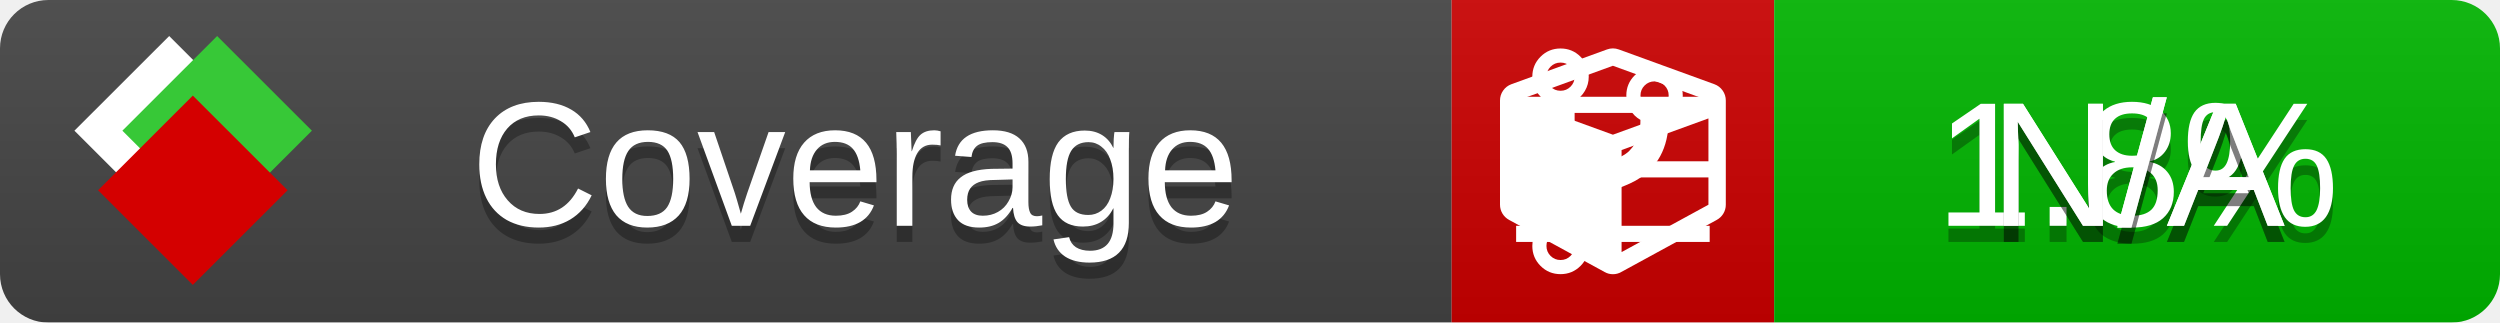
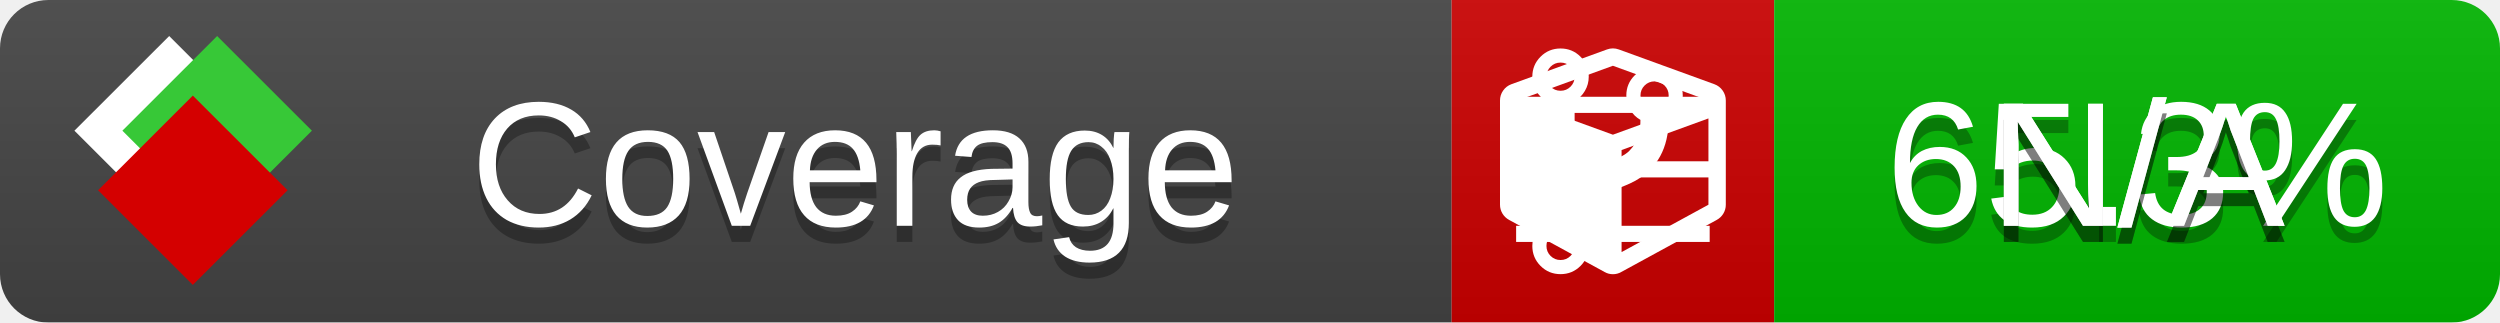
<svg xmlns="http://www.w3.org/2000/svg" xmlns:xlink="http://www.w3.org/1999/xlink" width="155" height="20">
  <style type="text/css">
          
            @keyframes fade1 {
                0% { visibility: visible; opacity: 1; }
               27% { visibility: visible; opacity: 1; }
               33% { visibility: hidden; opacity: 0; }
               60% { visibility: hidden; opacity: 0; }
               66% { visibility: hidden; opacity: 0; }
               93% { visibility: hidden; opacity: 0; }
              100% { visibility: visible; opacity: 1; }
            }
            @keyframes fade2 {
                0% { visibility: hidden; opacity: 0; }
               27% { visibility: hidden; opacity: 0; }
               33% { visibility: visible; opacity: 1; }
               60% { visibility: visible; opacity: 1; }
               66% { visibility: hidden; opacity: 0; }
               93% { visibility: hidden; opacity: 0; }
              100% { visibility: hidden; opacity: 0; }
            }
            @keyframes fade3 {
                0% { visibility: hidden; opacity: 0; }
               27% { visibility: hidden; opacity: 0; }
               33% { visibility: hidden; opacity: 0; }
               60% { visibility: hidden; opacity: 0; }
               66% { visibility: visible; opacity: 1; }
               93% { visibility: visible; opacity: 1; }
              100% { visibility: hidden; opacity: 0; }
            }
            .linecoverage {
                animation-duration: 15s;
                animation-name: fade1;
                animation-iteration-count: infinite;
            }
            .branchcoverage {
                animation-duration: 15s;
                animation-name: fade2;
                animation-iteration-count: infinite;
            }
            .methodcoverage {
                animation-duration: 15s;
                animation-name: fade3;
                animation-iteration-count: infinite;
            }
          
    </style>
  <defs>
    <linearGradient id="gradient" x2="0" y2="100%">
      <stop offset="0" stop-color="#bbb" stop-opacity=".1" />
      <stop offset="1" stop-opacity=".1" />
    </linearGradient>
    <linearGradient id="c">
      <stop offset="0" stop-color="#d40000" />
      <stop offset="1" stop-color="#ff2a2a" />
    </linearGradient>
    <linearGradient id="a">
      <stop offset="0" stop-color="#e0e0de" />
      <stop offset="1" stop-color="#fff" />
    </linearGradient>
    <linearGradient id="b">
      <stop offset="0" stop-color="#37c837" />
      <stop offset="1" stop-color="#217821" />
    </linearGradient>
    <linearGradient xlink:href="#a" id="e" x1="106.44" x2="69.96" y1="-11.96" y2="-46.84" gradientTransform="matrix(-.8426 -.00045 -.00045 -.8426 -94.27 -75.82)" gradientUnits="userSpaceOnUse" />
    <linearGradient xlink:href="#b" id="f" x1="56.19" x2="77.97" y1="-23.45" y2="10.62" gradientTransform="matrix(.8426 .00045 .00045 .8426 94.27 75.82)" gradientUnits="userSpaceOnUse" />
    <linearGradient xlink:href="#c" id="g" x1="79.98" x2="132.9" y1="10.79" y2="10.79" gradientTransform="matrix(.8426 .00045 .00045 .8426 94.27 75.82)" gradientUnits="userSpaceOnUse" />
    <mask id="mask">
      <rect width="155" height="20" rx="3" fill="#fff" />
    </mask>
    <g id="icon" transform="matrix(.04486 0 0 .04481 -.48 -.63)">
      <rect width="52.92" height="52.92" x="-109.72" y="-27.13" fill="url(#e)" transform="rotate(-135)" />
      <rect width="52.92" height="52.92" x="70.19" y="-39.18" fill="url(#f)" transform="rotate(45)" />
      <rect width="52.92" height="52.92" x="80.05" y="-15.74" fill="url(#g)" transform="rotate(45)" />
    </g>
  </defs>
  <g mask="url(#mask)">
    <rect x="0" y="0" width="90" height="20" fill="#444" />
    <rect x="90" y="0" width="20" height="20" fill="#c00" />
    <rect x="110" y="0" width="45" height="20" fill="#00B600" />
    <rect x="0" y="0" width="155" height="20" fill="url(#gradient)" />
  </g>
  <g>
    <path class="linecoverage" stroke="#fff" d="M94 6.5 h12 M94 10.5 h12 M94 14.5 h12" />
    <path class="branchcoverage" fill="#fff" d="m 97.628,15.247 q 0,-0.364 -0.255,-0.619 -0.255,-0.255 -0.619,-0.255 -0.364,0 -0.619,0.255 -0.255,0.255 -0.255,0.619 0,0.364 0.255,0.619 0.255,0.255 0.619,0.255 0.364,0 0.619,-0.255 0.255,-0.255 0.255,-0.619 z m 0,-10.493 q 0,-0.364 -0.255,-0.619 -0.255,-0.255 -0.619,-0.255 -0.364,0 -0.619,0.255 -0.255,0.255 -0.255,0.619 0,0.364 0.255,0.619 0.255,0.255 0.619,0.255 0.364,0 0.619,-0.255 0.255,-0.255 0.255,-0.619 z m 5.83,1.166 q 0,-0.364 -0.255,-0.619 -0.255,-0.255 -0.619,-0.255 -0.364,0 -0.619,0.255 -0.255,0.255 -0.255,0.619 0,0.364 0.255,0.619 0.255,0.255 0.619,0.255 0.364,0 0.619,-0.255 0.255,-0.255 0.255,-0.619 z m 0.874,0 q 0,0.474 -0.237,0.879 -0.237,0.405 -0.638,0.633 -0.018,2.614 -2.059,3.771 -0.619,0.346 -1.849,0.738 -1.166,0.364 -1.544,0.647 -0.378,0.282 -0.378,0.911 l 0,0.237 q 0.401,0.228 0.638,0.633 0.237,0.405 0.237,0.879 0,0.729 -0.51,1.239 -0.51,0.51 -1.239,0.51 -0.729,0 -1.239,-0.51 -0.51,-0.51 -0.51,-1.239 0,-0.474 0.237,-0.879 0.237,-0.405 0.638,-0.633 l 0,-7.469 q -0.401,-0.228 -0.638,-0.633 -0.237,-0.405 -0.237,-0.879 0,-0.729 0.51,-1.239 0.51,-0.51 1.239,-0.51 0.729,0 1.239,0.51 0.51,0.51 0.51,1.239 0,0.474 -0.237,0.879 -0.237,0.405 -0.638,0.633 l 0,4.527 q 0.492,-0.237 1.403,-0.519 0.501,-0.155 0.797,-0.269 0.296,-0.114 0.642,-0.282 0.346,-0.169 0.537,-0.36 0.191,-0.191 0.369,-0.465 0.178,-0.273 0.255,-0.633 0.077,-0.36 0.077,-0.833 -0.401,-0.228 -0.638,-0.633 -0.237,-0.405 -0.237,-0.879 0,-0.729 0.51,-1.239 0.51,-0.51 1.239,-0.51 0.729,0 1.239,0.51 0.51,0.51 0.51,1.239 z" />
    <path class="methodcoverage" fill="#fff" d="m 100.538,15.629 5.385,-2.936 v -5.351 l -5.385,1.96 z M 100,8.351 105.873,6.214 100,4.077 94.127,6.214 Z m 7,-2.12 v 6.462 q 0,0.294 -0.151,0.547 -0.151,0.252 -0.412,0.395 l -5.923,3.231 q -0.236,0.135 -0.513,0.135 -0.278,0 -0.513,-0.135 l -5.923,-3.231 Q 93.303,13.492 93.151,13.239 93,12.987 93,12.692 v -6.462 q 0,-0.337 0.194,-0.614 0.194,-0.278 0.513,-0.395 l 5.923,-2.154 q 0.185,-0.067 0.37,-0.067 0.185,0 0.37,0.067 l 5.923,2.154 q 0.32,0.118 0.513,0.395 Q 107,5.894 107,6.231 Z" />
  </g>
  <g fill="#fff" text-anchor="middle" font-family="Verdana,Arial,Geneva,sans-serif" font-size="11">
    <a xlink:href="https://github.com/danielpalme/ReportGenerator" target="_top">
      <use xlink:href="#icon" transform="translate(3,1) scale(3.5)" />
    </a>
    <text x="53" y="15" fill="#010101" fill-opacity=".3">Coverage</text>
    <text x="53" y="14" fill="#fff">Coverage</text>
-     <text class="linecoverage" x="132.5" y="15" fill="#010101" fill-opacity=".3">1.8%</text>
-     <text class="linecoverage" x="132.5" y="14">1.8%</text>
+     <text class="linecoverage" x="132.5" y="15" fill="#010101" fill-opacity=".3">65.3%</text>
+     <text class="linecoverage" x="132.5" y="14">65.3%</text>
    <text class="branchcoverage" x="132.5" y="15" fill="#010101" fill-opacity=".3">N/A</text>
    <text class="branchcoverage" x="132.5" y="14">N/A</text>
    <text class="methodcoverage" x="132.5" y="15" fill="#010101" fill-opacity=".3">N/A</text>
    <text class="methodcoverage" x="132.5" y="14">N/A</text>
  </g>
  <g>
    <rect class="linecoverage" x="90" y="0" width="65" height="20" fill-opacity="0" />
    <rect class="branchcoverage" x="90" y="0" width="65" height="20" fill-opacity="0" />
    <rect class="methodcoverage" x="90" y="0" width="65" height="20" fill-opacity="0" />
  </g>
</svg>
